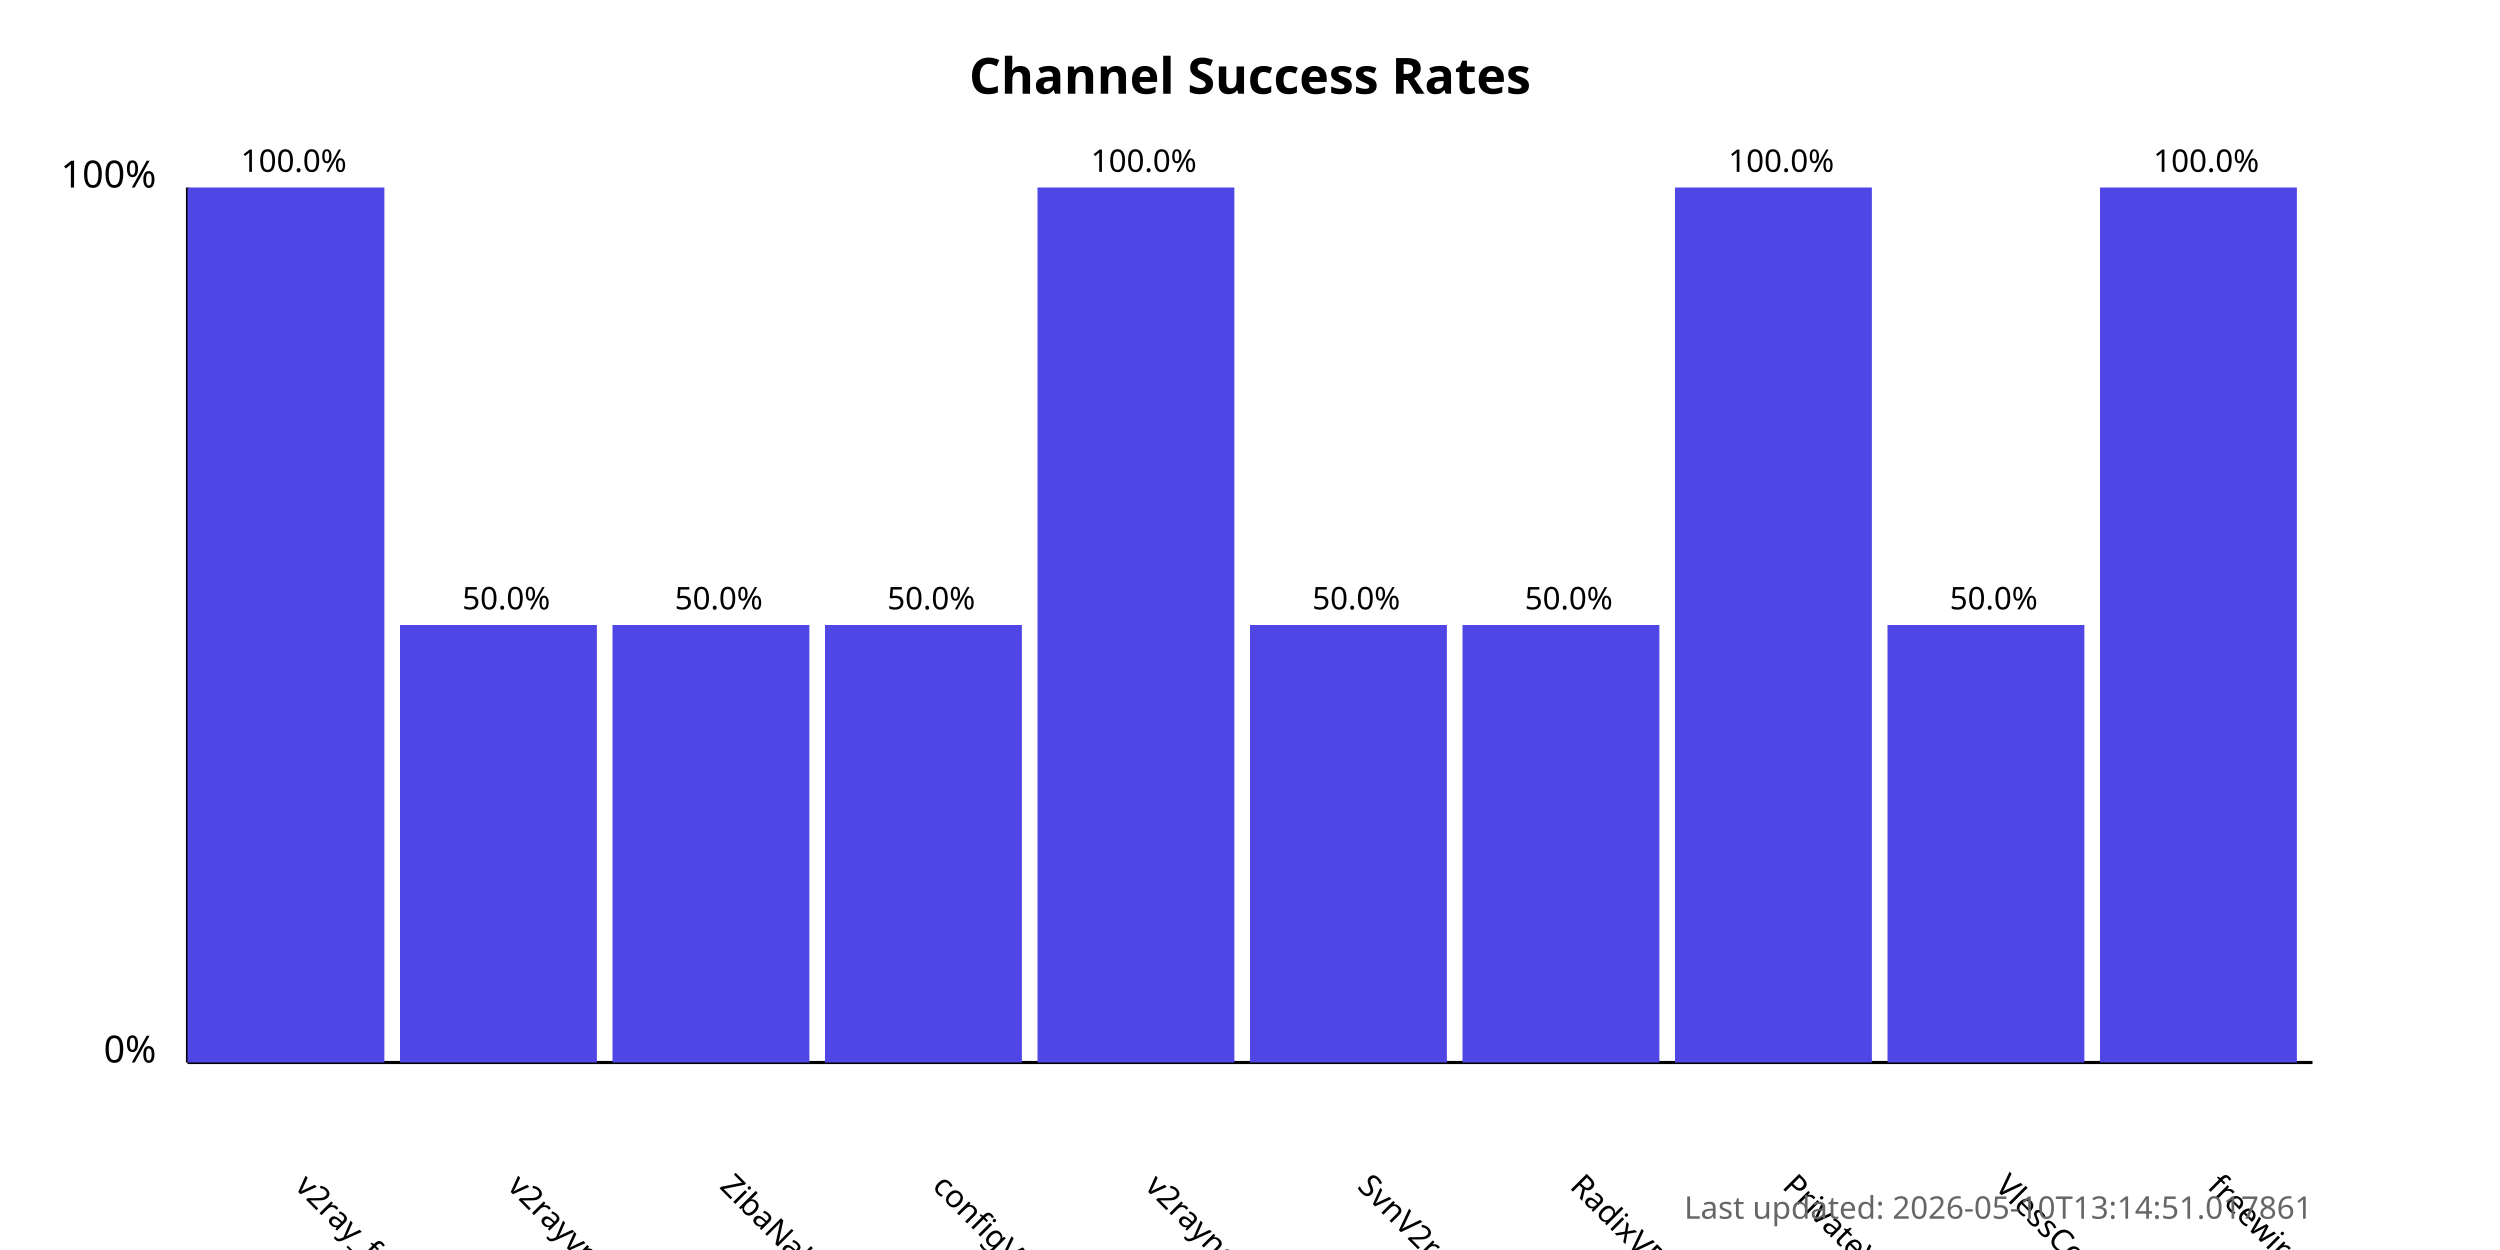
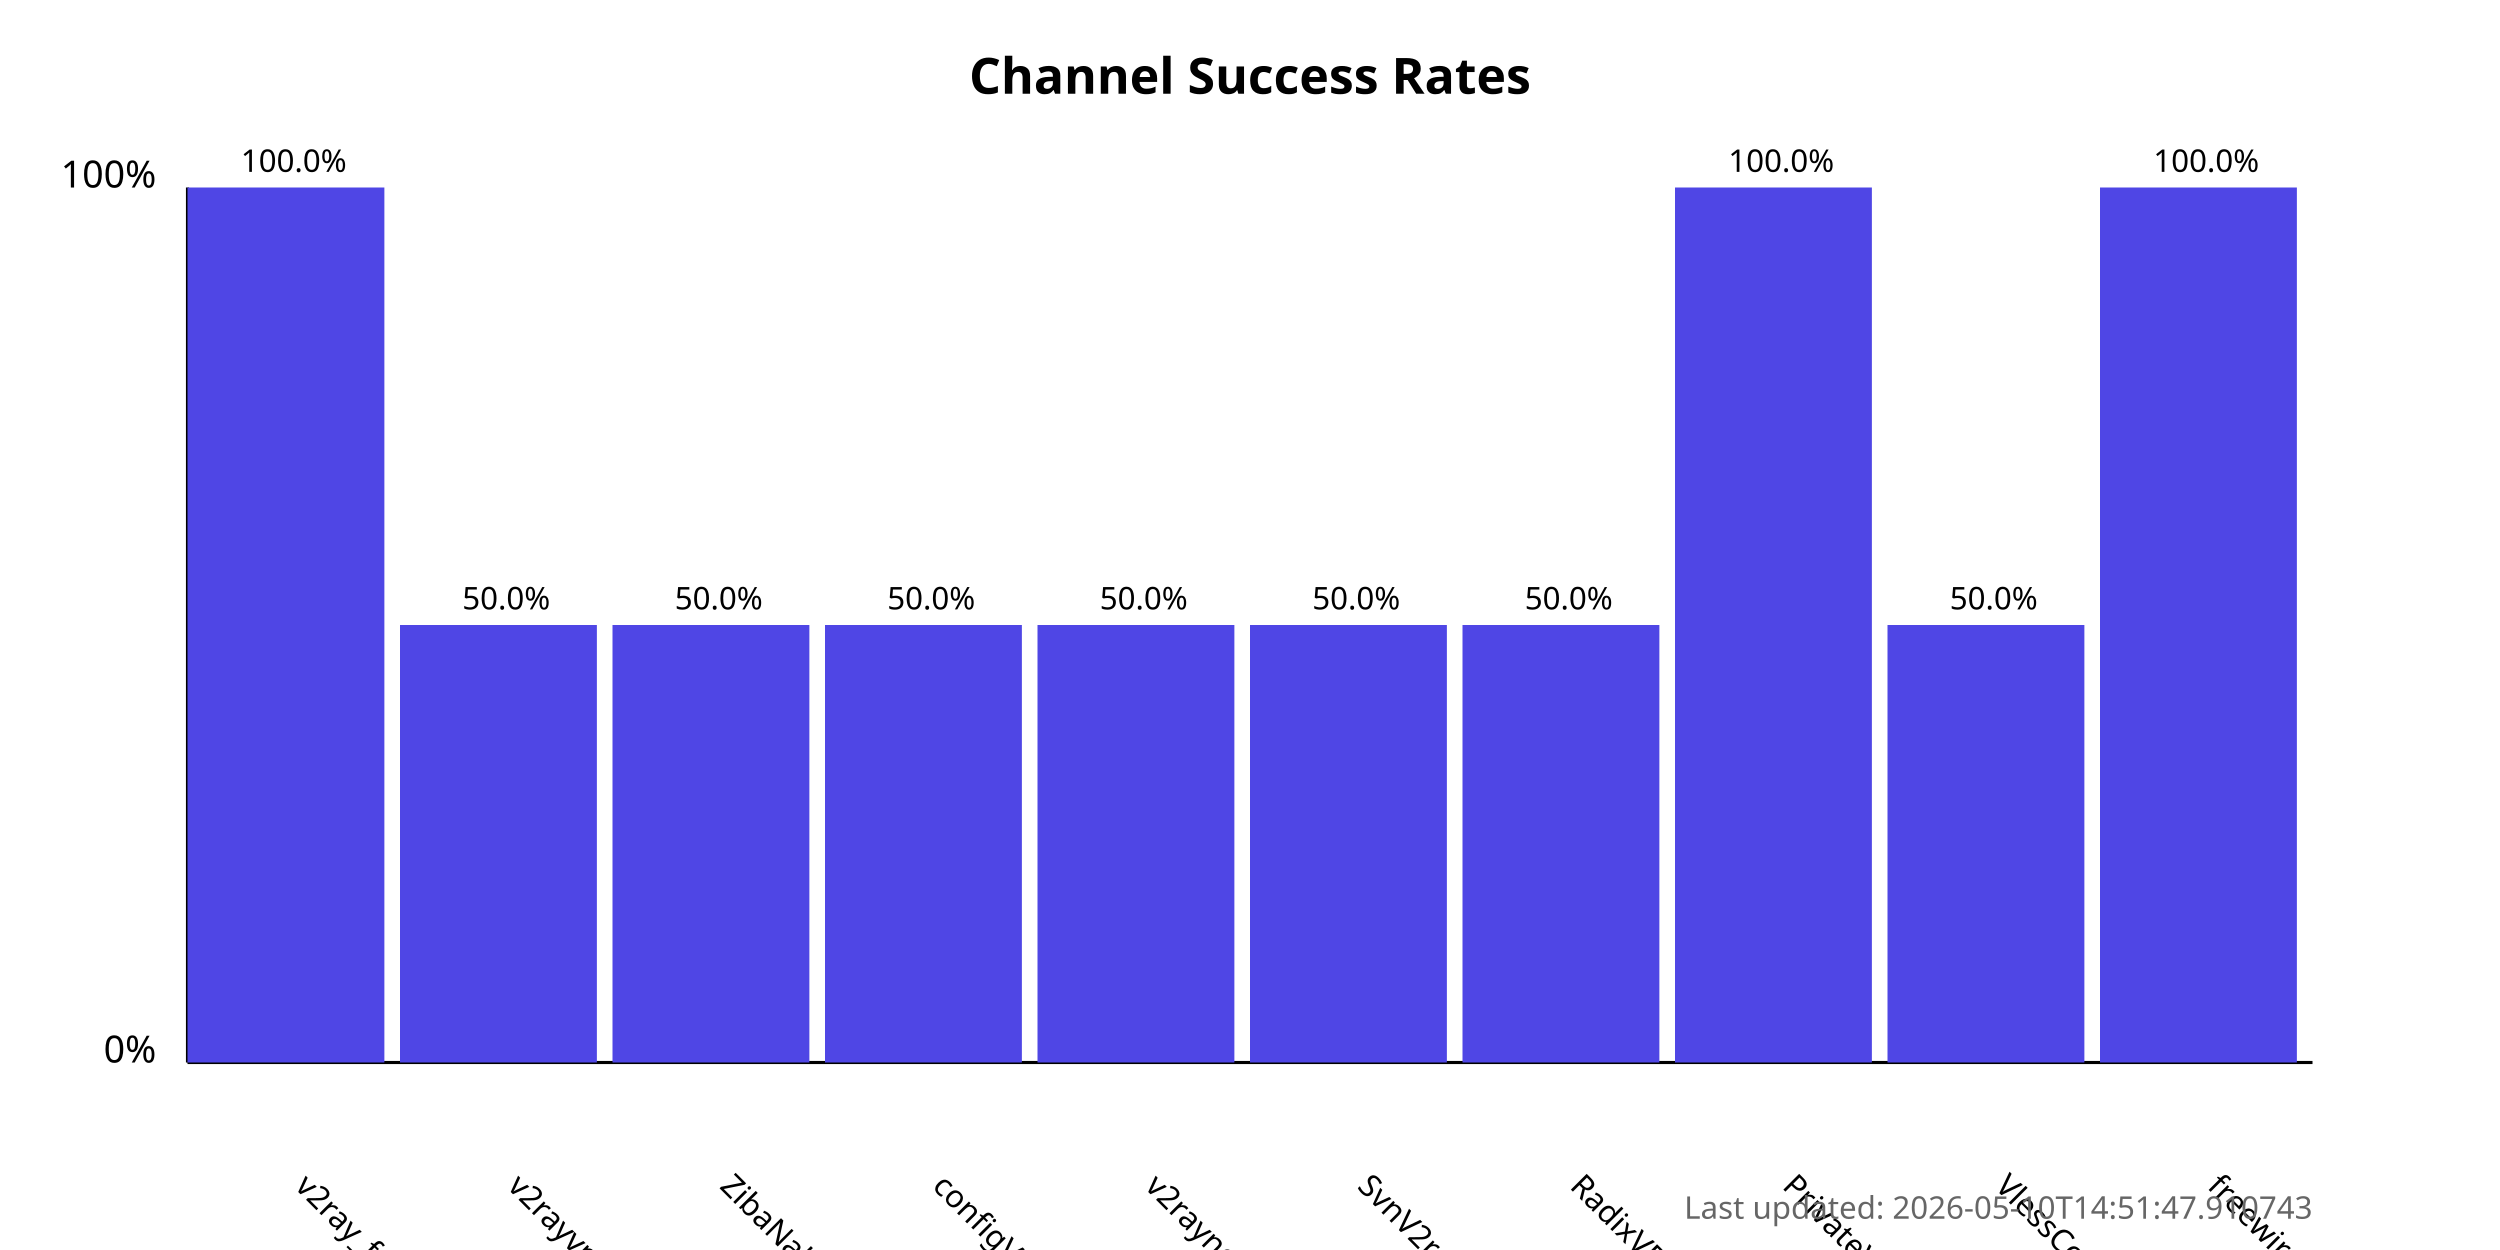
<svg xmlns="http://www.w3.org/2000/svg" width="800" height="400">
  <style>
            .chart-title { font: bold 16px sans-serif; }
            .axis-label { font: 12px sans-serif; }
            .tick-label { font: 10px sans-serif; }
            .bar { fill: #4f46e5; }
            .bar:hover { fill: #6366f1; }
            .timestamp { font: 10px sans-serif; fill: #666; }
        </style>
  <text x="400.0" y="30" text-anchor="middle" class="chart-title">
            Channel Success Rates
        </text>
  <line x1="60" y1="340" x2="60" y2="60" stroke="black" stroke-width="1" />
  <line x1="60" y1="340" x2="740" y2="340" stroke="black" stroke-width="1" />
  <text x="50" y="340" text-anchor="end" class="axis-label">0%</text>
  <text x="50" y="60" text-anchor="end" class="axis-label">100%</text>
  <g>
    <rect x="60" y="60.0" width="63.0" height="280.0" class="bar" />
    <text x="94.0" y="380" transform="rotate(45, 94.0, 380)" text-anchor="start" class="tick-label">
                v2ray_free_conf
            </text>
    <text x="94.0" y="55.0" text-anchor="middle" class="tick-label">
                100.0%
            </text>
  </g>
  <g>
    <rect x="128.0" y="200.0" width="63.0" height="140.0" class="bar" />
    <text x="162.0" y="380" transform="rotate(45, 162.0, 380)" text-anchor="start" class="tick-label">
                v2rayvpno
            </text>
    <text x="162.0" y="195.0" text-anchor="middle" class="tick-label">
                50.0%
            </text>
  </g>
  <g>
    <rect x="196.0" y="200.0" width="63.0" height="140.0" class="bar" />
    <text x="230.0" y="380" transform="rotate(45, 230.0, 380)" text-anchor="start" class="tick-label">
                ZibaNabz
            </text>
    <text x="230.0" y="195.0" text-anchor="middle" class="tick-label">
                50.0%
            </text>
  </g>
  <g>
    <rect x="264.0" y="200.0" width="63.0" height="140.0" class="bar" />
    <text x="298.0" y="380" transform="rotate(45, 298.0, 380)" text-anchor="start" class="tick-label">
                configV2rayForFree
            </text>
    <text x="298.0" y="195.0" text-anchor="middle" class="tick-label">
                50.0%
            </text>
  </g>
  <g>
-     <rect x="332.0" y="60.0" width="63.0" height="280.0" class="bar" />
+     <rect x="332.0" y="200.0" width="63.0" height="140.0" class="bar" />
    <text x="366.0" y="380" transform="rotate(45, 366.0, 380)" text-anchor="start" class="tick-label">
                v2rayngvpn
            </text>
-     <text x="366.0" y="55.0" text-anchor="middle" class="tick-label">
-                 100.0%
+     <text x="366.0" y="195.0" text-anchor="middle" class="tick-label">
+                 50.0%
            </text>
  </g>
  <g>
    <rect x="400.0" y="200.0" width="63.0" height="140.0" class="bar" />
    <text x="434.0" y="380" transform="rotate(45, 434.0, 380)" text-anchor="start" class="tick-label">
                SvnV2ray
            </text>
    <text x="434.0" y="195.0" text-anchor="middle" class="tick-label">
                50.0%
            </text>
  </g>
  <g>
    <rect x="468.0" y="200.0" width="63.0" height="140.0" class="bar" />
    <text x="502.0" y="380" transform="rotate(45, 502.0, 380)" text-anchor="start" class="tick-label">
                RadixVPN
            </text>
    <text x="502.0" y="195.0" text-anchor="middle" class="tick-label">
                50.0%
            </text>
  </g>
  <g>
    <rect x="536.0" y="60.0" width="63.0" height="280.0" class="bar" />
    <text x="570.0" y="380" transform="rotate(45, 570.0, 380)" text-anchor="start" class="tick-label">
                PrivateVPNs
            </text>
    <text x="570.0" y="55.0" text-anchor="middle" class="tick-label">
                100.0%
            </text>
  </g>
  <g>
    <rect x="604.0" y="200.0" width="63.0" height="140.0" class="bar" />
    <text x="638.0" y="380" transform="rotate(45, 638.0, 380)" text-anchor="start" class="tick-label">
                VlessConfig
            </text>
    <text x="638.0" y="195.0" text-anchor="middle" class="tick-label">
                50.0%
            </text>
  </g>
  <g>
    <rect x="672.0" y="60.0" width="63.0" height="280.0" class="bar" />
    <text x="706.0" y="380" transform="rotate(45, 706.0, 380)" text-anchor="start" class="tick-label">
                freewireguard
            </text>
    <text x="706.0" y="55.0" text-anchor="middle" class="tick-label">
                100.0%
            </text>
  </g>
  <text x="740" y="390" text-anchor="end" class="timestamp">
-             Last updated: 2026-05-10T13:14:51.017861
+             Last updated: 2026-05-10T14:51:47.910743
        </text>
</svg>
